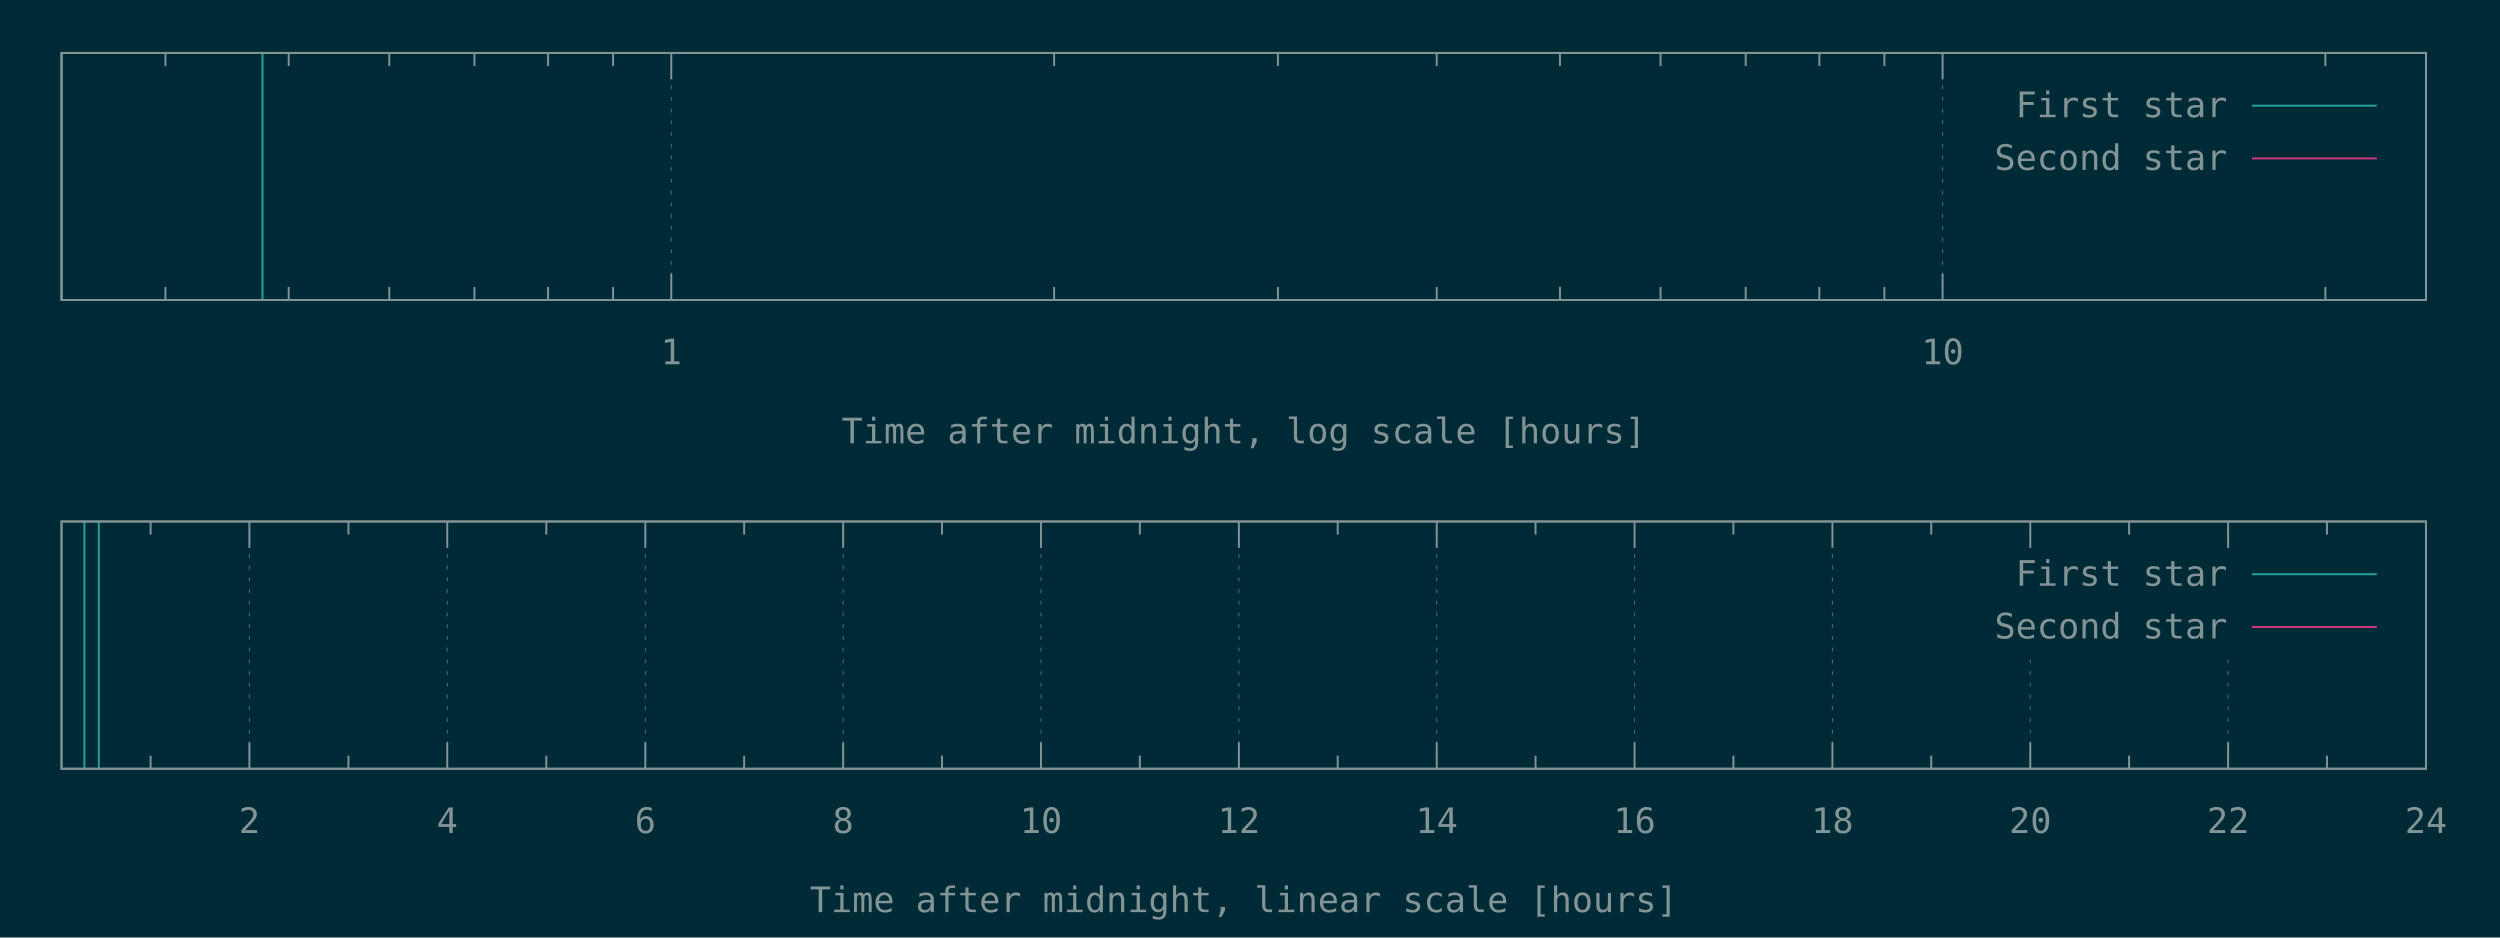
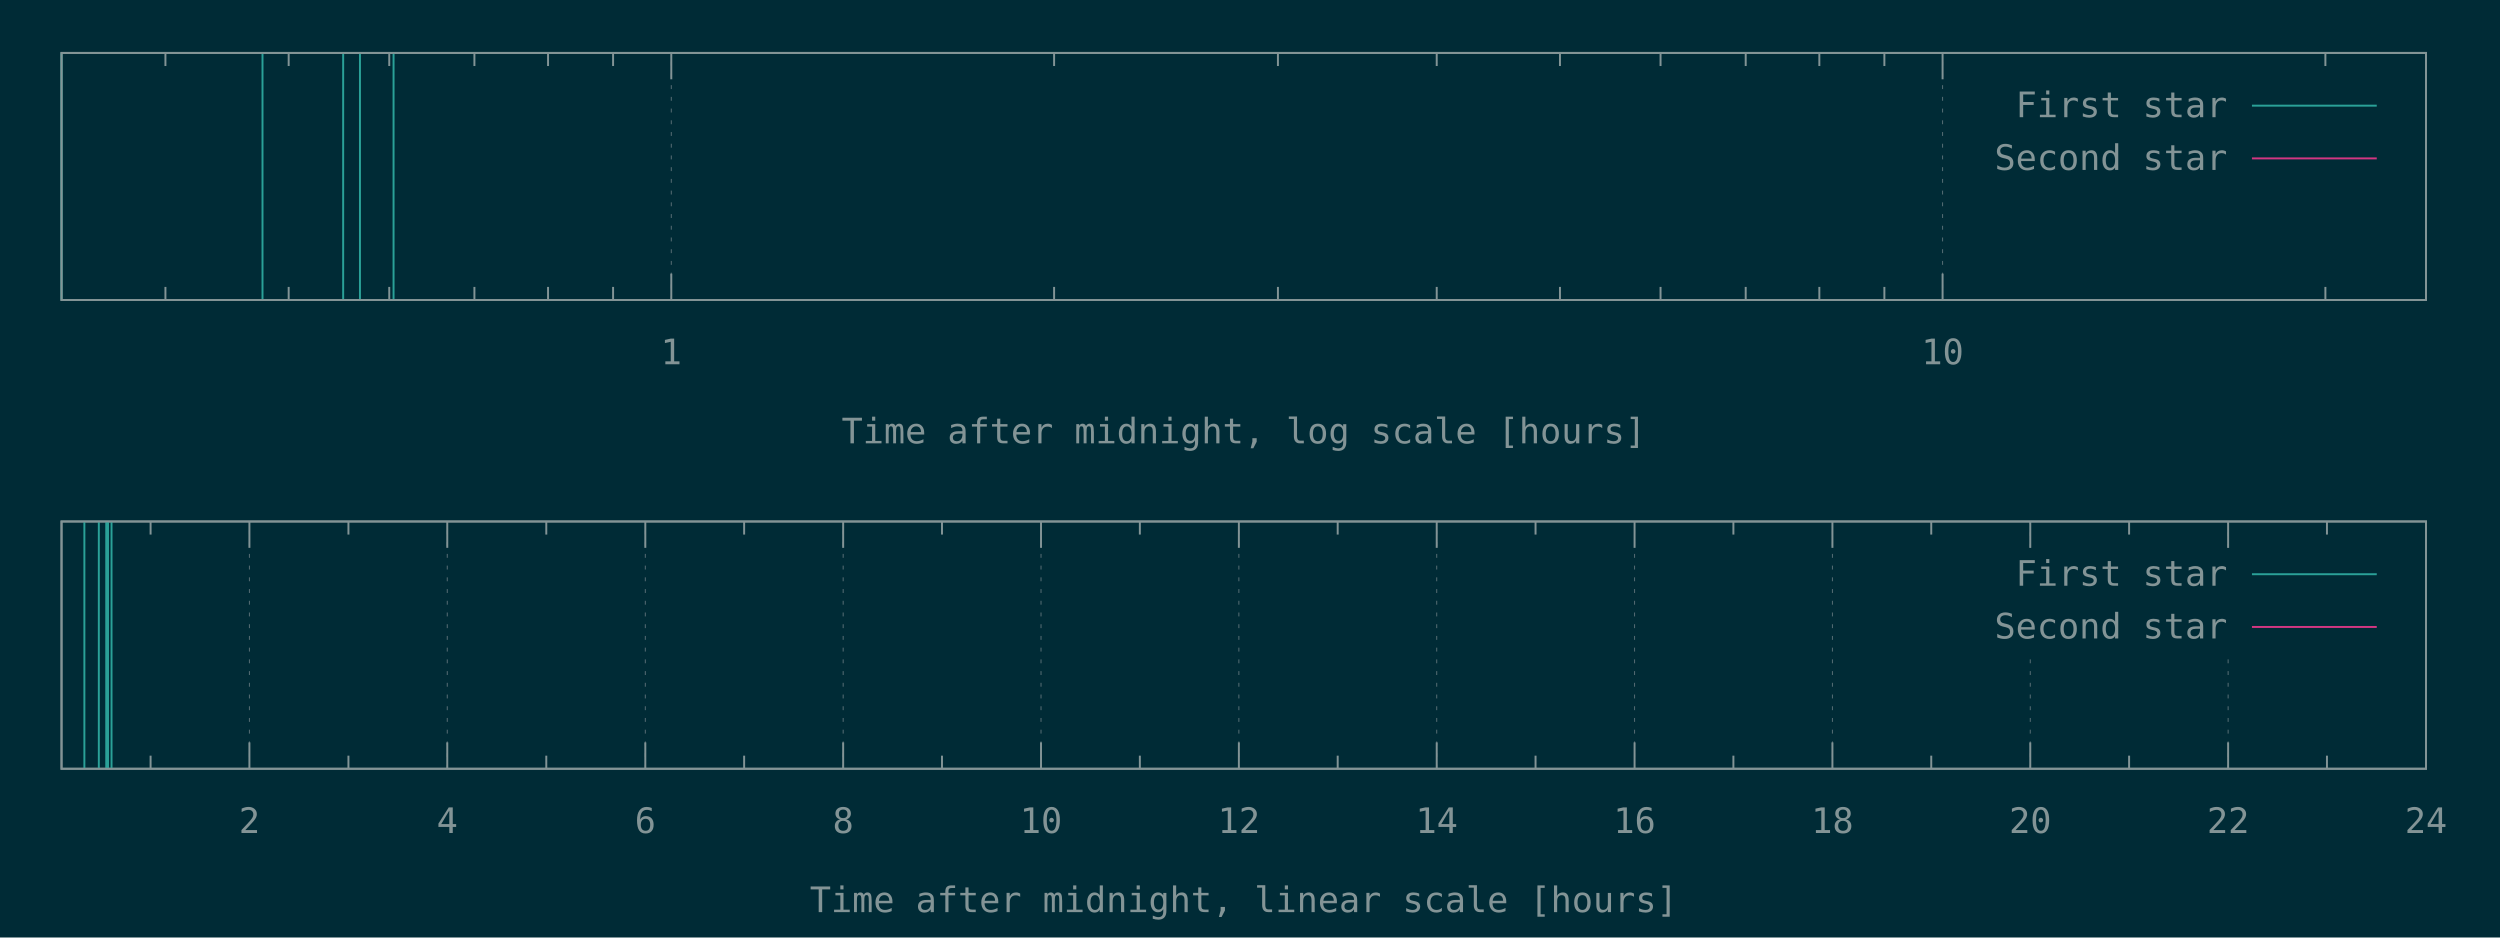
<svg xmlns="http://www.w3.org/2000/svg" xmlns:xlink="http://www.w3.org/1999/xlink" width="1280" height="480" viewBox="0 0 1280 480">
  <g id="gnuplot_canvas">
    <rect x="0" y="0" width="1280" height="480" fill="#002b36" />
    <defs>
      <circle id="gpDot" r="0.5" stroke-width="0.5" />
      <path id="gpPt0" stroke-width="0.148" stroke="currentColor" d="M-1,0 h2 M0,-1 v2" />
      <path id="gpPt1" stroke-width="0.148" stroke="currentColor" d="M-1,-1 L1,1 M1,-1 L-1,1" />
      <path id="gpPt2" stroke-width="0.148" stroke="currentColor" d="M-1,0 L1,0 M0,-1 L0,1 M-1,-1 L1,1 M-1,1 L1,-1" />
      <rect id="gpPt3" stroke-width="0.148" stroke="currentColor" x="-1" y="-1" width="2" height="2" />
      <rect id="gpPt4" stroke-width="0.148" stroke="currentColor" fill="currentColor" x="-1" y="-1" width="2" height="2" />
      <circle id="gpPt5" stroke-width="0.148" stroke="currentColor" cx="0" cy="0" r="1" />
      <use xlink:href="#gpPt5" id="gpPt6" fill="currentColor" stroke="none" />
      <path id="gpPt7" stroke-width="0.148" stroke="currentColor" d="M0,-1.33 L-1.33,0.67 L1.33,0.67 z" />
      <use xlink:href="#gpPt7" id="gpPt8" fill="currentColor" stroke="none" />
      <use xlink:href="#gpPt7" id="gpPt9" stroke="currentColor" transform="rotate(180)" />
      <use xlink:href="#gpPt9" id="gpPt10" fill="currentColor" stroke="none" />
      <use xlink:href="#gpPt3" id="gpPt11" stroke="currentColor" transform="rotate(45)" />
      <use xlink:href="#gpPt11" id="gpPt12" fill="currentColor" stroke="none" />
      <path id="gpPt13" stroke-width="0.148" stroke="currentColor" d="M0,1.330 L1.265,0.411 L0.782,-1.067 L-0.782,-1.076 L-1.265,0.411 z" />
      <use xlink:href="#gpPt13" id="gpPt14" fill="currentColor" stroke="none" />
      <filter id="textbox" filterUnits="objectBoundingBox" x="0" y="0" height="1" width="1">
        <feFlood flood-color="#002B36" flood-opacity="1" result="bgnd" />
        <feComposite in="SourceGraphic" in2="bgnd" operator="atop" />
      </filter>
      <filter id="greybox" filterUnits="objectBoundingBox" x="0" y="0" height="1" width="1">
        <feFlood flood-color="lightgrey" flood-opacity="1" result="grey" />
        <feComposite in="SourceGraphic" in2="grey" operator="atop" />
      </filter>
    </defs>
    <g fill="none" color="#002B36" stroke="currentColor" stroke-width="1.00" stroke-linecap="butt" stroke-linejoin="miter">
</g>
    <g fill="none" color="black" stroke="currentColor" stroke-width="1.00" stroke-linecap="butt" stroke-linejoin="miter">
      <path stroke="rgb(131, 148, 150)" d="M84.7,153.6 L84.7,146.9 M84.7,27.1 L84.7,33.8 M147.8,153.6 L147.8,146.9 M147.8,27.1 L147.8,33.8   M199.3,153.6 L199.3,146.9 M199.3,27.1 L199.3,33.8 M242.9,153.6 L242.9,146.9 M242.9,27.1 L242.9,33.8   M280.6,153.6 L280.6,146.9 M280.6,27.1 L280.6,33.8 M313.9,153.6 L313.9,146.9 M313.9,27.1 L313.9,33.8    " />
    </g>
    <g fill="none" color="black" stroke="rgb(131, 148, 150)" stroke-width="0.50" stroke-linecap="butt" stroke-linejoin="miter">
</g>
    <g fill="none" color="gray" stroke="currentColor" stroke-width="0.50" stroke-linecap="butt" stroke-linejoin="miter">
      <path stroke="rgb( 88, 110, 117)" stroke-dasharray="2,4" class="gridline" d="M343.7,153.6 L343.7,27.1  " />
    </g>
    <g fill="none" color="gray" stroke="rgb( 88, 110, 117)" stroke-width="1.00" stroke-linecap="butt" stroke-linejoin="miter">
</g>
    <g fill="none" color="black" stroke="currentColor" stroke-width="1.00" stroke-linecap="butt" stroke-linejoin="miter">
      <path stroke="rgb(131, 148, 150)" d="M343.7,153.6 L343.7,140.1 M343.7,27.1 L343.7,40.6  " />
      <g transform="translate(343.7,186.5)" stroke="none" fill="rgb(131,148,150)" font-family="Inconsolata" font-size="18.00" text-anchor="middle">
        <text>
          <tspan font-family="Inconsolata"> 1</tspan>
        </text>
      </g>
    </g>
    <g fill="none" color="black" stroke="currentColor" stroke-width="1.00" stroke-linecap="butt" stroke-linejoin="miter">
      <path stroke="rgb(131, 148, 150)" d="M539.7,153.6 L539.7,146.9 M539.7,27.1 L539.7,33.8 M654.3,153.6 L654.3,146.9 M654.3,27.1 L654.3,33.8   M735.6,153.6 L735.6,146.9 M735.6,27.1 L735.6,33.8 M798.7,153.6 L798.7,146.9 M798.7,27.1 L798.7,33.8   M850.2,153.6 L850.2,146.9 M850.2,27.1 L850.2,33.8 M893.8,153.6 L893.8,146.9 M893.8,27.1 L893.8,33.8   M931.5,153.6 L931.5,146.9 M931.5,27.1 L931.5,33.8 M964.8,153.6 L964.8,146.9 M964.8,27.1 L964.8,33.8    " />
    </g>
    <g fill="none" color="black" stroke="rgb(131, 148, 150)" stroke-width="0.50" stroke-linecap="butt" stroke-linejoin="miter">
</g>
    <g fill="none" color="gray" stroke="currentColor" stroke-width="0.50" stroke-linecap="butt" stroke-linejoin="miter">
      <path stroke="rgb( 88, 110, 117)" stroke-dasharray="2,4" class="gridline" d="M994.6,153.6 L994.6,27.1  " />
    </g>
    <g fill="none" color="gray" stroke="rgb( 88, 110, 117)" stroke-width="1.00" stroke-linecap="butt" stroke-linejoin="miter">
</g>
    <g fill="none" color="black" stroke="currentColor" stroke-width="1.00" stroke-linecap="butt" stroke-linejoin="miter">
      <path stroke="rgb(131, 148, 150)" d="M994.6,153.6 L994.6,140.1 M994.6,27.1 L994.6,40.6  " />
      <g transform="translate(994.6,186.5)" stroke="none" fill="rgb(131,148,150)" font-family="Inconsolata" font-size="18.00" text-anchor="middle">
        <text>
          <tspan font-family="Inconsolata"> 10</tspan>
        </text>
      </g>
    </g>
    <g fill="none" color="black" stroke="currentColor" stroke-width="1.00" stroke-linecap="butt" stroke-linejoin="miter">
      <path stroke="rgb(131, 148, 150)" d="M1190.6,153.6 L1190.6,146.9 M1190.6,27.1 L1190.6,33.8  " />
    </g>
    <g fill="none" color="black" stroke="currentColor" stroke-width="1.00" stroke-linecap="butt" stroke-linejoin="miter">
      <path stroke="rgb(131, 148, 150)" d="M31.5,27.1 L31.5,153.6 L1242.1,153.6 L1242.1,27.1 L31.5,27.1 Z  " />
    </g>
    <g fill="none" color="black" stroke="currentColor" stroke-width="1.00" stroke-linecap="butt" stroke-linejoin="miter">
      <g transform="translate(636.8,227.0)" stroke="none" fill="rgb(131,148,150)" font-family="Inconsolata" font-size="18.00" text-anchor="middle">
        <text>
          <tspan font-family="Inconsolata">Time after midnight, log scale [hours]</tspan>
        </text>
      </g>
    </g>
    <g fill="none" color="black" stroke="currentColor" stroke-width="1.00" stroke-linecap="butt" stroke-linejoin="miter">
</g>
    <g id="gnuplot_plot_1a">
      <g fill="none" color="black" stroke="currentColor" stroke-width="1.00" stroke-linecap="butt" stroke-linejoin="miter">
-         <path stroke="rgb( 42, 161, 152)" d="M31.5,153.6 L31.5,27.1 M134.4,153.6 L134.4,27.1  " />
+         <path stroke="rgb( 42, 161, 152)" d="M31.5,153.6 L31.5,27.1 M134.4,153.6 L134.4,27.1 M175.7,153.6 L175.7,27.1 M184.3,153.6 L184.3,27.1   M201.5,153.6 L201.5,27.1  " />
      </g>
    </g>
    <g id="gnuplot_plot_2a">
      <g fill="none" color="black" stroke="currentColor" stroke-width="1.00" stroke-linecap="butt" stroke-linejoin="miter">
</g>
    </g>
    <g stroke="none" shape-rendering="crispEdges">
      <polygon fill="#002B36" points="1001.8,94.6 1229.5,94.6 1229.5,40.6 1001.8,40.6 " />
    </g>
    <g id="gnuplot_plot_1a">
      <g fill="none" color="black" stroke="currentColor" stroke-width="1.00" stroke-linecap="butt" stroke-linejoin="miter">
        <g transform="translate(1140.4,60.0)" stroke="none" fill="rgb(131,148,150)" font-family="Inconsolata" font-size="18.00" text-anchor="end">
          <text>
            <tspan font-family="Inconsolata">First star</tspan>
          </text>
        </g>
      </g>
      <g fill="none" color="black" stroke="currentColor" stroke-width="1.00" stroke-linecap="butt" stroke-linejoin="miter">
        <path stroke="rgb( 42, 161, 152)" d="M1153.0,54.1 L1216.9,54.1  " />
      </g>
    </g>
    <g id="gnuplot_plot_2a">
      <g fill="none" color="black" stroke="currentColor" stroke-width="1.00" stroke-linecap="butt" stroke-linejoin="miter">
        <g transform="translate(1140.4,87.0)" stroke="none" fill="rgb(131,148,150)" font-family="Inconsolata" font-size="18.00" text-anchor="end">
          <text>
            <tspan font-family="Inconsolata">Second star</tspan>
          </text>
        </g>
      </g>
      <g fill="none" color="black" stroke="currentColor" stroke-width="1.00" stroke-linecap="butt" stroke-linejoin="miter">
        <path stroke="rgb(211,  54, 130)" d="M1153.0,81.1 L1216.9,81.1  " />
      </g>
    </g>
    <g fill="none" color="#002B36" stroke="rgb(211,  54, 130)" stroke-width="2.00" stroke-linecap="butt" stroke-linejoin="miter">
</g>
    <g fill="none" color="black" stroke="currentColor" stroke-width="2.00" stroke-linecap="butt" stroke-linejoin="miter">
</g>
    <g fill="none" color="black" stroke="black" stroke-width="1.00" stroke-linecap="butt" stroke-linejoin="miter">
</g>
    <g fill="none" color="black" stroke="currentColor" stroke-width="1.00" stroke-linecap="butt" stroke-linejoin="miter">
      <path stroke="rgb(131, 148, 150)" d="M31.5,27.1 L31.5,153.6 L1242.1,153.6 L1242.1,27.1 L31.5,27.1 Z  " />
    </g>
    <g fill="none" color="black" stroke="currentColor" stroke-width="1.00" stroke-linecap="butt" stroke-linejoin="miter">
</g>
    <g fill="none" color="black" stroke="currentColor" stroke-width="1.00" stroke-linecap="butt" stroke-linejoin="miter">
      <path stroke="rgb(131, 148, 150)" d="M77.1,393.6 L77.1,386.9 M77.1,267.0 L77.1,273.7  " />
    </g>
    <g fill="none" color="black" stroke="rgb(131, 148, 150)" stroke-width="0.50" stroke-linecap="butt" stroke-linejoin="miter">
</g>
    <g fill="none" color="gray" stroke="currentColor" stroke-width="0.50" stroke-linecap="butt" stroke-linejoin="miter">
      <path stroke="rgb( 88, 110, 117)" stroke-dasharray="2,4" class="gridline" d="M127.7,393.6 L127.7,267.0  " />
    </g>
    <g fill="none" color="gray" stroke="rgb( 88, 110, 117)" stroke-width="1.00" stroke-linecap="butt" stroke-linejoin="miter">
</g>
    <g fill="none" color="black" stroke="currentColor" stroke-width="1.00" stroke-linecap="butt" stroke-linejoin="miter">
      <path stroke="rgb(131, 148, 150)" d="M127.7,393.6 L127.7,380.1 M127.7,267.0 L127.7,280.5  " />
      <g transform="translate(127.7,426.5)" stroke="none" fill="rgb(131,148,150)" font-family="Inconsolata" font-size="18.00" text-anchor="middle">
        <text>
          <tspan font-family="Inconsolata"> 2</tspan>
        </text>
      </g>
    </g>
    <g fill="none" color="black" stroke="currentColor" stroke-width="1.00" stroke-linecap="butt" stroke-linejoin="miter">
      <path stroke="rgb(131, 148, 150)" d="M178.4,393.6 L178.4,386.9 M178.4,267.0 L178.4,273.7  " />
    </g>
    <g fill="none" color="black" stroke="rgb(131, 148, 150)" stroke-width="0.50" stroke-linecap="butt" stroke-linejoin="miter">
</g>
    <g fill="none" color="gray" stroke="currentColor" stroke-width="0.50" stroke-linecap="butt" stroke-linejoin="miter">
      <path stroke="rgb( 88, 110, 117)" stroke-dasharray="2,4" class="gridline" d="M229.0,393.6 L229.0,267.0  " />
    </g>
    <g fill="none" color="gray" stroke="rgb( 88, 110, 117)" stroke-width="1.00" stroke-linecap="butt" stroke-linejoin="miter">
</g>
    <g fill="none" color="black" stroke="currentColor" stroke-width="1.00" stroke-linecap="butt" stroke-linejoin="miter">
      <path stroke="rgb(131, 148, 150)" d="M229.0,393.6 L229.0,380.1 M229.0,267.0 L229.0,280.5  " />
      <g transform="translate(229.0,426.5)" stroke="none" fill="rgb(131,148,150)" font-family="Inconsolata" font-size="18.00" text-anchor="middle">
        <text>
          <tspan font-family="Inconsolata"> 4</tspan>
        </text>
      </g>
    </g>
    <g fill="none" color="black" stroke="currentColor" stroke-width="1.00" stroke-linecap="butt" stroke-linejoin="miter">
      <path stroke="rgb(131, 148, 150)" d="M279.7,393.6 L279.7,386.9 M279.7,267.0 L279.7,273.7  " />
    </g>
    <g fill="none" color="black" stroke="rgb(131, 148, 150)" stroke-width="0.50" stroke-linecap="butt" stroke-linejoin="miter">
</g>
    <g fill="none" color="gray" stroke="currentColor" stroke-width="0.50" stroke-linecap="butt" stroke-linejoin="miter">
      <path stroke="rgb( 88, 110, 117)" stroke-dasharray="2,4" class="gridline" d="M330.4,393.6 L330.4,267.0  " />
    </g>
    <g fill="none" color="gray" stroke="rgb( 88, 110, 117)" stroke-width="1.00" stroke-linecap="butt" stroke-linejoin="miter">
</g>
    <g fill="none" color="black" stroke="currentColor" stroke-width="1.00" stroke-linecap="butt" stroke-linejoin="miter">
      <path stroke="rgb(131, 148, 150)" d="M330.4,393.6 L330.4,380.1 M330.4,267.0 L330.4,280.5  " />
      <g transform="translate(330.4,426.5)" stroke="none" fill="rgb(131,148,150)" font-family="Inconsolata" font-size="18.00" text-anchor="middle">
        <text>
          <tspan font-family="Inconsolata"> 6</tspan>
        </text>
      </g>
    </g>
    <g fill="none" color="black" stroke="currentColor" stroke-width="1.00" stroke-linecap="butt" stroke-linejoin="miter">
      <path stroke="rgb(131, 148, 150)" d="M381.0,393.6 L381.0,386.9 M381.0,267.0 L381.0,273.7  " />
    </g>
    <g fill="none" color="black" stroke="rgb(131, 148, 150)" stroke-width="0.50" stroke-linecap="butt" stroke-linejoin="miter">
</g>
    <g fill="none" color="gray" stroke="currentColor" stroke-width="0.50" stroke-linecap="butt" stroke-linejoin="miter">
      <path stroke="rgb( 88, 110, 117)" stroke-dasharray="2,4" class="gridline" d="M431.7,393.6 L431.7,267.0  " />
    </g>
    <g fill="none" color="gray" stroke="rgb( 88, 110, 117)" stroke-width="1.00" stroke-linecap="butt" stroke-linejoin="miter">
</g>
    <g fill="none" color="black" stroke="currentColor" stroke-width="1.00" stroke-linecap="butt" stroke-linejoin="miter">
      <path stroke="rgb(131, 148, 150)" d="M431.7,393.6 L431.7,380.1 M431.7,267.0 L431.7,280.5  " />
      <g transform="translate(431.7,426.5)" stroke="none" fill="rgb(131,148,150)" font-family="Inconsolata" font-size="18.00" text-anchor="middle">
        <text>
          <tspan font-family="Inconsolata"> 8</tspan>
        </text>
      </g>
    </g>
    <g fill="none" color="black" stroke="currentColor" stroke-width="1.00" stroke-linecap="butt" stroke-linejoin="miter">
      <path stroke="rgb(131, 148, 150)" d="M482.3,393.6 L482.3,386.9 M482.3,267.0 L482.3,273.7  " />
    </g>
    <g fill="none" color="black" stroke="rgb(131, 148, 150)" stroke-width="0.50" stroke-linecap="butt" stroke-linejoin="miter">
</g>
    <g fill="none" color="gray" stroke="currentColor" stroke-width="0.50" stroke-linecap="butt" stroke-linejoin="miter">
      <path stroke="rgb( 88, 110, 117)" stroke-dasharray="2,4" class="gridline" d="M533.0,393.6 L533.0,267.0  " />
    </g>
    <g fill="none" color="gray" stroke="rgb( 88, 110, 117)" stroke-width="1.00" stroke-linecap="butt" stroke-linejoin="miter">
</g>
    <g fill="none" color="black" stroke="currentColor" stroke-width="1.00" stroke-linecap="butt" stroke-linejoin="miter">
      <path stroke="rgb(131, 148, 150)" d="M533.0,393.6 L533.0,380.1 M533.0,267.0 L533.0,280.5  " />
      <g transform="translate(533.0,426.5)" stroke="none" fill="rgb(131,148,150)" font-family="Inconsolata" font-size="18.00" text-anchor="middle">
        <text>
          <tspan font-family="Inconsolata"> 10</tspan>
        </text>
      </g>
    </g>
    <g fill="none" color="black" stroke="currentColor" stroke-width="1.00" stroke-linecap="butt" stroke-linejoin="miter">
      <path stroke="rgb(131, 148, 150)" d="M583.6,393.6 L583.6,386.9 M583.6,267.0 L583.6,273.7  " />
    </g>
    <g fill="none" color="black" stroke="rgb(131, 148, 150)" stroke-width="0.50" stroke-linecap="butt" stroke-linejoin="miter">
</g>
    <g fill="none" color="gray" stroke="currentColor" stroke-width="0.50" stroke-linecap="butt" stroke-linejoin="miter">
      <path stroke="rgb( 88, 110, 117)" stroke-dasharray="2,4" class="gridline" d="M634.3,393.6 L634.3,267.0  " />
    </g>
    <g fill="none" color="gray" stroke="rgb( 88, 110, 117)" stroke-width="1.00" stroke-linecap="butt" stroke-linejoin="miter">
</g>
    <g fill="none" color="black" stroke="currentColor" stroke-width="1.00" stroke-linecap="butt" stroke-linejoin="miter">
      <path stroke="rgb(131, 148, 150)" d="M634.3,393.6 L634.3,380.1 M634.3,267.0 L634.3,280.5  " />
      <g transform="translate(634.3,426.5)" stroke="none" fill="rgb(131,148,150)" font-family="Inconsolata" font-size="18.00" text-anchor="middle">
        <text>
          <tspan font-family="Inconsolata"> 12</tspan>
        </text>
      </g>
    </g>
    <g fill="none" color="black" stroke="currentColor" stroke-width="1.00" stroke-linecap="butt" stroke-linejoin="miter">
      <path stroke="rgb(131, 148, 150)" d="M684.9,393.6 L684.9,386.9 M684.9,267.0 L684.9,273.7  " />
    </g>
    <g fill="none" color="black" stroke="rgb(131, 148, 150)" stroke-width="0.50" stroke-linecap="butt" stroke-linejoin="miter">
</g>
    <g fill="none" color="gray" stroke="currentColor" stroke-width="0.50" stroke-linecap="butt" stroke-linejoin="miter">
      <path stroke="rgb( 88, 110, 117)" stroke-dasharray="2,4" class="gridline" d="M735.6,393.6 L735.6,267.0  " />
    </g>
    <g fill="none" color="gray" stroke="rgb( 88, 110, 117)" stroke-width="1.00" stroke-linecap="butt" stroke-linejoin="miter">
</g>
    <g fill="none" color="black" stroke="currentColor" stroke-width="1.00" stroke-linecap="butt" stroke-linejoin="miter">
      <path stroke="rgb(131, 148, 150)" d="M735.6,393.6 L735.6,380.1 M735.6,267.0 L735.6,280.5  " />
      <g transform="translate(735.6,426.5)" stroke="none" fill="rgb(131,148,150)" font-family="Inconsolata" font-size="18.00" text-anchor="middle">
        <text>
          <tspan font-family="Inconsolata"> 14</tspan>
        </text>
      </g>
    </g>
    <g fill="none" color="black" stroke="currentColor" stroke-width="1.00" stroke-linecap="butt" stroke-linejoin="miter">
      <path stroke="rgb(131, 148, 150)" d="M786.2,393.6 L786.2,386.9 M786.2,267.0 L786.2,273.7  " />
    </g>
    <g fill="none" color="black" stroke="rgb(131, 148, 150)" stroke-width="0.50" stroke-linecap="butt" stroke-linejoin="miter">
</g>
    <g fill="none" color="gray" stroke="currentColor" stroke-width="0.50" stroke-linecap="butt" stroke-linejoin="miter">
      <path stroke="rgb( 88, 110, 117)" stroke-dasharray="2,4" class="gridline" d="M836.9,393.6 L836.9,267.0  " />
    </g>
    <g fill="none" color="gray" stroke="rgb( 88, 110, 117)" stroke-width="1.00" stroke-linecap="butt" stroke-linejoin="miter">
</g>
    <g fill="none" color="black" stroke="currentColor" stroke-width="1.00" stroke-linecap="butt" stroke-linejoin="miter">
      <path stroke="rgb(131, 148, 150)" d="M836.9,393.6 L836.9,380.1 M836.9,267.0 L836.9,280.5  " />
      <g transform="translate(836.9,426.5)" stroke="none" fill="rgb(131,148,150)" font-family="Inconsolata" font-size="18.00" text-anchor="middle">
        <text>
          <tspan font-family="Inconsolata"> 16</tspan>
        </text>
      </g>
    </g>
    <g fill="none" color="black" stroke="currentColor" stroke-width="1.00" stroke-linecap="butt" stroke-linejoin="miter">
      <path stroke="rgb(131, 148, 150)" d="M887.5,393.6 L887.5,386.9 M887.5,267.0 L887.5,273.7  " />
    </g>
    <g fill="none" color="black" stroke="rgb(131, 148, 150)" stroke-width="0.50" stroke-linecap="butt" stroke-linejoin="miter">
</g>
    <g fill="none" color="gray" stroke="currentColor" stroke-width="0.50" stroke-linecap="butt" stroke-linejoin="miter">
      <path stroke="rgb( 88, 110, 117)" stroke-dasharray="2,4" class="gridline" d="M938.2,393.6 L938.2,267.0  " />
    </g>
    <g fill="none" color="gray" stroke="rgb( 88, 110, 117)" stroke-width="1.00" stroke-linecap="butt" stroke-linejoin="miter">
</g>
    <g fill="none" color="black" stroke="currentColor" stroke-width="1.00" stroke-linecap="butt" stroke-linejoin="miter">
      <path stroke="rgb(131, 148, 150)" d="M938.2,393.6 L938.2,380.1 M938.2,267.0 L938.2,280.5  " />
      <g transform="translate(938.2,426.5)" stroke="none" fill="rgb(131,148,150)" font-family="Inconsolata" font-size="18.00" text-anchor="middle">
        <text>
          <tspan font-family="Inconsolata"> 18</tspan>
        </text>
      </g>
    </g>
    <g fill="none" color="black" stroke="currentColor" stroke-width="1.00" stroke-linecap="butt" stroke-linejoin="miter">
      <path stroke="rgb(131, 148, 150)" d="M988.8,393.6 L988.8,386.9 M988.8,267.0 L988.8,273.7  " />
    </g>
    <g fill="none" color="black" stroke="rgb(131, 148, 150)" stroke-width="0.50" stroke-linecap="butt" stroke-linejoin="miter">
</g>
    <g fill="none" color="gray" stroke="currentColor" stroke-width="0.50" stroke-linecap="butt" stroke-linejoin="miter">
      <path stroke="rgb( 88, 110, 117)" stroke-dasharray="2,4" class="gridline" d="M1039.5,393.6 L1039.5,334.5 M1039.5,280.5 L1039.5,267.0  " />
    </g>
    <g fill="none" color="gray" stroke="rgb( 88, 110, 117)" stroke-width="1.00" stroke-linecap="butt" stroke-linejoin="miter">
</g>
    <g fill="none" color="black" stroke="currentColor" stroke-width="1.00" stroke-linecap="butt" stroke-linejoin="miter">
      <path stroke="rgb(131, 148, 150)" d="M1039.5,393.6 L1039.5,380.1 M1039.5,267.0 L1039.5,280.5  " />
      <g transform="translate(1039.5,426.5)" stroke="none" fill="rgb(131,148,150)" font-family="Inconsolata" font-size="18.00" text-anchor="middle">
        <text>
          <tspan font-family="Inconsolata"> 20</tspan>
        </text>
      </g>
    </g>
    <g fill="none" color="black" stroke="currentColor" stroke-width="1.00" stroke-linecap="butt" stroke-linejoin="miter">
      <path stroke="rgb(131, 148, 150)" d="M1090.1,393.6 L1090.1,386.9 M1090.1,267.0 L1090.1,273.7  " />
    </g>
    <g fill="none" color="black" stroke="rgb(131, 148, 150)" stroke-width="0.50" stroke-linecap="butt" stroke-linejoin="miter">
</g>
    <g fill="none" color="gray" stroke="currentColor" stroke-width="0.50" stroke-linecap="butt" stroke-linejoin="miter">
      <path stroke="rgb( 88, 110, 117)" stroke-dasharray="2,4" class="gridline" d="M1140.8,393.6 L1140.8,334.5 M1140.8,280.5 L1140.8,267.0  " />
    </g>
    <g fill="none" color="gray" stroke="rgb( 88, 110, 117)" stroke-width="1.00" stroke-linecap="butt" stroke-linejoin="miter">
</g>
    <g fill="none" color="black" stroke="currentColor" stroke-width="1.00" stroke-linecap="butt" stroke-linejoin="miter">
      <path stroke="rgb(131, 148, 150)" d="M1140.8,393.6 L1140.8,380.1 M1140.8,267.0 L1140.8,280.5  " />
      <g transform="translate(1140.8,426.5)" stroke="none" fill="rgb(131,148,150)" font-family="Inconsolata" font-size="18.00" text-anchor="middle">
        <text>
          <tspan font-family="Inconsolata"> 22</tspan>
        </text>
      </g>
    </g>
    <g fill="none" color="black" stroke="currentColor" stroke-width="1.00" stroke-linecap="butt" stroke-linejoin="miter">
      <path stroke="rgb(131, 148, 150)" d="M1191.4,393.6 L1191.4,386.9 M1191.4,267.0 L1191.4,273.7  " />
    </g>
    <g fill="none" color="black" stroke="rgb(131, 148, 150)" stroke-width="0.50" stroke-linecap="butt" stroke-linejoin="miter">
</g>
    <g fill="none" color="gray" stroke="currentColor" stroke-width="0.50" stroke-linecap="butt" stroke-linejoin="miter">
      <path stroke="rgb( 88, 110, 117)" stroke-dasharray="2,4" class="gridline" d="M1242.1,393.6 L1242.1,267.0  " />
    </g>
    <g fill="none" color="gray" stroke="rgb( 88, 110, 117)" stroke-width="1.00" stroke-linecap="butt" stroke-linejoin="miter">
</g>
    <g fill="none" color="black" stroke="currentColor" stroke-width="1.00" stroke-linecap="butt" stroke-linejoin="miter">
      <path stroke="rgb(131, 148, 150)" d="M1242.1,393.6 L1242.1,380.1 M1242.1,267.0 L1242.1,280.5  " />
      <g transform="translate(1242.1,426.5)" stroke="none" fill="rgb(131,148,150)" font-family="Inconsolata" font-size="18.00" text-anchor="middle">
        <text>
          <tspan font-family="Inconsolata"> 24</tspan>
        </text>
      </g>
    </g>
    <g fill="none" color="black" stroke="currentColor" stroke-width="1.00" stroke-linecap="butt" stroke-linejoin="miter">
</g>
    <g fill="none" color="black" stroke="currentColor" stroke-width="1.00" stroke-linecap="butt" stroke-linejoin="miter">
      <path stroke="rgb(131, 148, 150)" d="M31.5,267.0 L31.5,393.6 L1242.1,393.6 L1242.1,267.0 L31.5,267.0 Z  " />
    </g>
    <g fill="none" color="black" stroke="currentColor" stroke-width="1.00" stroke-linecap="butt" stroke-linejoin="miter">
      <g transform="translate(636.8,467.0)" stroke="none" fill="rgb(131,148,150)" font-family="Inconsolata" font-size="18.00" text-anchor="middle">
        <text>
          <tspan font-family="Inconsolata">Time after midnight, linear scale [hours]</tspan>
        </text>
      </g>
    </g>
    <g fill="none" color="black" stroke="currentColor" stroke-width="1.00" stroke-linecap="butt" stroke-linejoin="miter">
</g>
    <g id="gnuplot_plot_1b">
      <g fill="none" color="black" stroke="currentColor" stroke-width="1.00" stroke-linecap="butt" stroke-linejoin="miter">
-         <path stroke="rgb( 42, 161, 152)" d="M43.2,393.6 L43.2,267.0 M50.6,393.6 L50.6,267.0  " />
+         <path stroke="rgb( 42, 161, 152)" d="M43.2,393.6 L43.2,267.0 M50.6,393.6 L50.6,267.0 M54.4,393.6 L54.4,267.0 M55.3,393.6 L55.3,267.0   M57.1,393.6 L57.1,267.0  " />
      </g>
    </g>
    <g id="gnuplot_plot_2b">
      <g fill="none" color="black" stroke="currentColor" stroke-width="1.00" stroke-linecap="butt" stroke-linejoin="miter">
</g>
    </g>
    <g stroke="none" shape-rendering="crispEdges">
      <polygon fill="#002B36" points="1001.8,334.5 1229.5,334.5 1229.5,280.5 1001.8,280.5 " />
    </g>
    <g id="gnuplot_plot_1b">
      <g fill="none" color="black" stroke="currentColor" stroke-width="1.00" stroke-linecap="butt" stroke-linejoin="miter">
        <g transform="translate(1140.4,299.9)" stroke="none" fill="rgb(131,148,150)" font-family="Inconsolata" font-size="18.00" text-anchor="end">
          <text>
            <tspan font-family="Inconsolata">First star</tspan>
          </text>
        </g>
      </g>
      <g fill="none" color="black" stroke="currentColor" stroke-width="1.00" stroke-linecap="butt" stroke-linejoin="miter">
        <path stroke="rgb( 42, 161, 152)" d="M1153.0,294.0 L1216.9,294.0  " />
      </g>
    </g>
    <g id="gnuplot_plot_2b">
      <g fill="none" color="black" stroke="currentColor" stroke-width="1.00" stroke-linecap="butt" stroke-linejoin="miter">
        <g transform="translate(1140.4,326.9)" stroke="none" fill="rgb(131,148,150)" font-family="Inconsolata" font-size="18.00" text-anchor="end">
          <text>
            <tspan font-family="Inconsolata">Second star</tspan>
          </text>
        </g>
      </g>
      <g fill="none" color="black" stroke="currentColor" stroke-width="1.00" stroke-linecap="butt" stroke-linejoin="miter">
        <path stroke="rgb(211,  54, 130)" d="M1153.0,321.0 L1216.9,321.0  " />
      </g>
    </g>
    <g fill="none" color="#002B36" stroke="rgb(211,  54, 130)" stroke-width="2.00" stroke-linecap="butt" stroke-linejoin="miter">
</g>
    <g fill="none" color="black" stroke="currentColor" stroke-width="2.00" stroke-linecap="butt" stroke-linejoin="miter">
</g>
    <g fill="none" color="black" stroke="black" stroke-width="1.00" stroke-linecap="butt" stroke-linejoin="miter">
</g>
    <g fill="none" color="black" stroke="currentColor" stroke-width="1.00" stroke-linecap="butt" stroke-linejoin="miter">
      <path stroke="rgb(131, 148, 150)" d="M31.5,267.0 L31.5,393.6 L1242.1,393.6 L1242.1,267.0 L31.5,267.0 Z  " />
    </g>
    <g fill="none" color="black" stroke="currentColor" stroke-width="1.00" stroke-linecap="butt" stroke-linejoin="miter">
</g>
  </g>
</svg>
